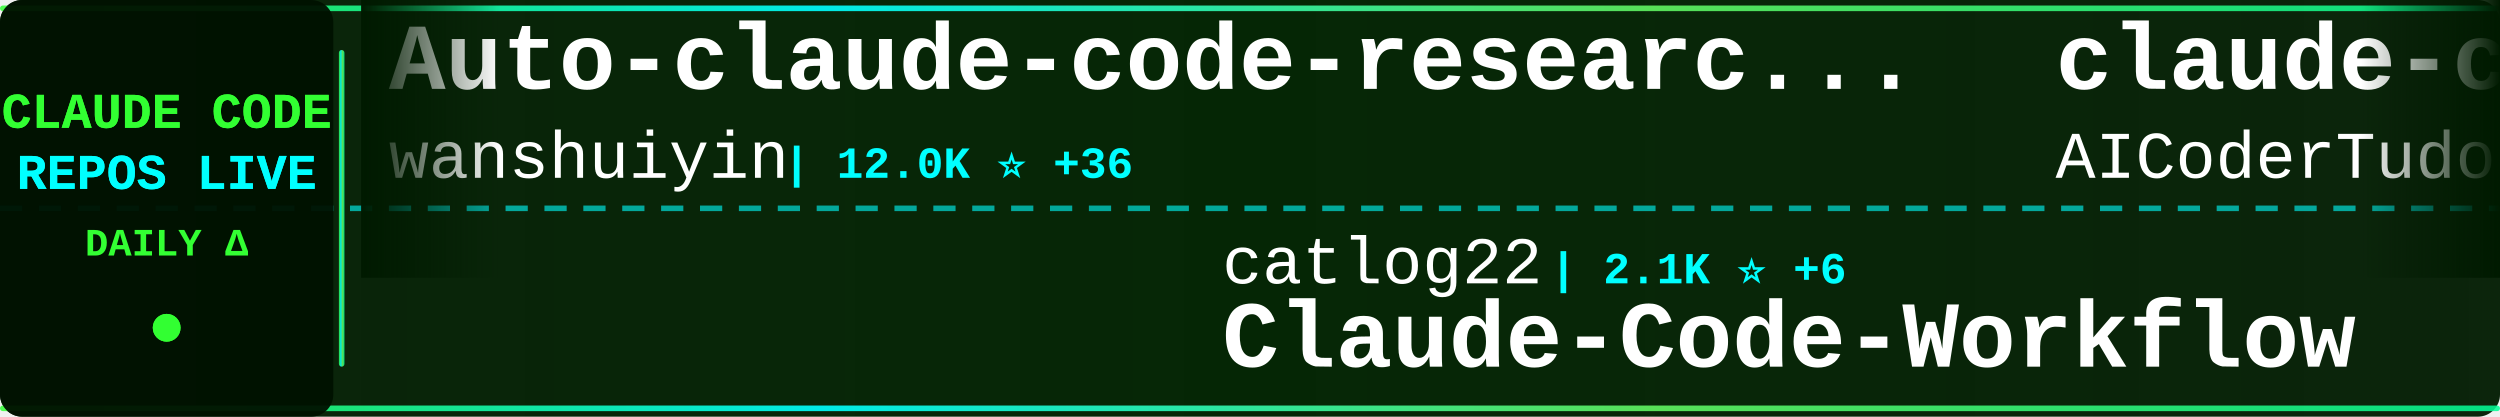
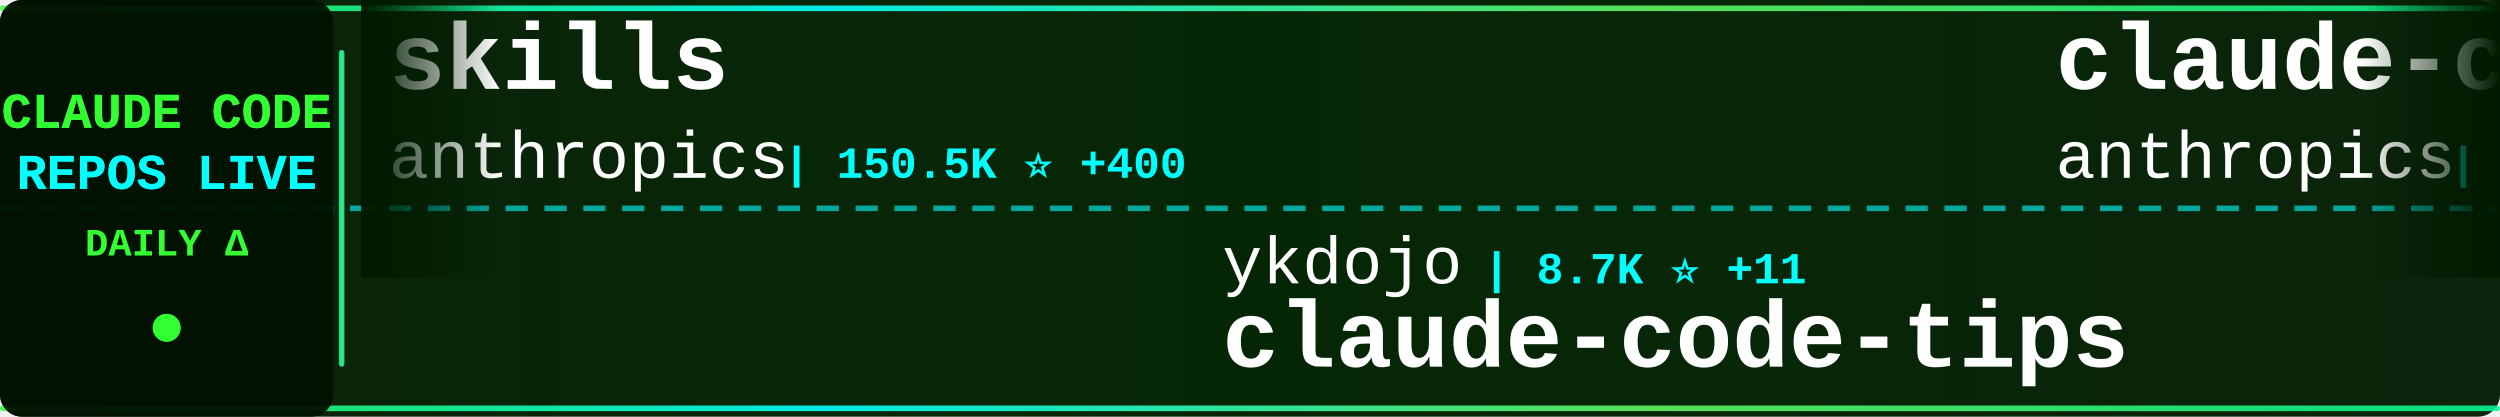
<svg xmlns="http://www.w3.org/2000/svg" width="900" height="150">
  <defs>
    <linearGradient id="tickerBg" x1="0%" y1="0%" x2="100%" y2="0%">
      <stop offset="0%" style="stop-color:#001a00;stop-opacity:0.95" />
      <stop offset="50%" style="stop-color:#002200;stop-opacity:0.98" />
      <stop offset="100%" style="stop-color:#001a00;stop-opacity:0.95" />
    </linearGradient>
    <linearGradient id="borderGrad" x1="0%" y1="0%" x2="100%" y2="0%">
      <stop offset="0%" style="stop-color:#33ff33;stop-opacity:0.85">
        <animate attributeName="stop-opacity" values="0.85;1;0.85" dur="2s" repeatCount="indefinite" />
      </stop>
      <stop offset="33%" style="stop-color:#00ffff;stop-opacity:0.9">
        <animate attributeName="stop-opacity" values="0.9;1;0.9" dur="2.2s" repeatCount="indefinite" />
      </stop>
      <stop offset="66%" style="stop-color:#66ff66;stop-opacity:0.85">
        <animate attributeName="stop-opacity" values="0.85;1;0.85" dur="1.8s" repeatCount="indefinite" />
      </stop>
      <stop offset="100%" style="stop-color:#00ff99;stop-opacity:0.85">
        <animate attributeName="stop-opacity" values="0.85;1;0.85" dur="2s" repeatCount="indefinite" />
      </stop>
    </linearGradient>
    <filter id="textGlow">
      <feGaussianBlur stdDeviation="0.1" result="coloredBlur" />
      <feMerge>
        <feMergeNode in="coloredBlur" />
        <feMergeNode in="SourceGraphic" />
      </feMerge>
    </filter>
    <filter id="metricGlow">
      <feGaussianBlur stdDeviation="0.2" result="coloredBlur" />
      <feMerge>
        <feMergeNode in="coloredBlur" />
        <feMergeNode in="SourceGraphic" />
      </feMerge>
    </filter>
    <linearGradient id="leftFade" x1="0%" y1="0%" x2="100%" y2="0%">
      <stop offset="0%" style="stop-color:#001a00;stop-opacity:1" />
      <stop offset="100%" style="stop-color:#001a00;stop-opacity:0" />
    </linearGradient>
    <linearGradient id="rightFade" x1="0%" y1="0%" x2="100%" y2="0%">
      <stop offset="0%" style="stop-color:#001a00;stop-opacity:0" />
      <stop offset="100%" style="stop-color:#001a00;stop-opacity:1" />
    </linearGradient>
  </defs>
  <rect width="900" height="150" fill="url(#tickerBg)" rx="8" />
  <rect x="0" y="2" width="900" height="2" fill="url(#borderGrad)" rx="1" />
  <rect x="0" y="146" width="900" height="2" fill="url(#borderGrad)" rx="1" />
  <line x1="0" y1="75" x2="900" y2="75" stroke="#00ffff" stroke-width="2" stroke-dasharray="8 6" opacity="0.6" />
  <rect x="0" y="0" width="120" height="150" fill="#001100" opacity="0.95" rx="8" />
  <text x="60" y="46" font-family="'Courier New', monospace" font-size="18" font-weight="bold" fill="#33ff33" text-anchor="middle" filter="url(#textGlow)">
    CLAUDE CODE
  </text>
  <text x="60" y="68" font-family="'Courier New', monospace" font-size="18" font-weight="bold" fill="#00ffff" text-anchor="middle" filter="url(#textGlow)">
    REPOS LIVE
  </text>
  <text x="60" y="92" font-family="'Courier New', monospace" font-size="14" font-weight="bold" fill="#33ff33" text-anchor="middle">
    DAILY Δ
  </text>
  <circle cx="60" cy="118" r="5" fill="#33ff33" filter="url(#metricGlow)">
    <animate attributeName="r" values="4;6;4" dur="1.5s" repeatCount="indefinite" />
    <animate attributeName="opacity" values="0.6;1;0.6" dur="1.5s" repeatCount="indefinite" />
  </circle>
  <rect x="122" y="18" width="2" height="114" fill="url(#borderGrad)" rx="1" />
  <clipPath id="tickerClip">
    <rect x="130" y="0" width="770" height="150" />
  </clipPath>
  <g clip-path="url(#tickerClip)">
    <g id="tickerItems">
      <animateTransform attributeName="transform" attributeType="XML" type="translate" from="0 0" to="-3000 0" dur="54s" repeatCount="indefinite" />
      <g transform="translate(0, 0)">
-         <text x="140" y="32" font-family="'Courier New', monospace" font-size="34" font-weight="bold" fill="#ffffff">Auto-claude-code-researc...</text>
-         <text x="140" y="64" font-family="'Courier New', monospace" font-size="24" font-weight="normal" fill="#ffffff" opacity="1.0">wanshuiyin</text>
-         <text x="282" y="64" font-family="'Courier New', monospace" font-size="16" font-weight="bold" fill="#00ffff"> | 12.0K ⭐ +36</text>
+         <text x="140" y="32" font-family="'Courier New', monospace" font-size="34" font-weight="bold" fill="#ffffff">skills</text>
+         <text x="140" y="64" font-family="'Courier New', monospace" font-size="24" font-weight="normal" fill="#ffffff" opacity="1.0">anthropics</text>
+         <text x="282" y="64" font-family="'Courier New', monospace" font-size="16" font-weight="bold" fill="#00ffff"> | 150.5K ⭐ +400</text>
      </g>
      <g transform="translate(300, 0)">
-         <text x="140" y="102" font-family="'Courier New', monospace" font-size="24" font-weight="normal" fill="#ffffff" opacity="1.0">catlog22</text>
-         <text x="258" y="102" font-family="'Courier New', monospace" font-size="16" font-weight="bold" fill="#00ffff"> | 2.1K ⭐ +6</text>
-         <text x="140" y="132" font-family="'Courier New', monospace" font-size="34" font-weight="bold" fill="#ffffff">Claude-Code-Workflow</text>
+         <text x="140" y="102" font-family="'Courier New', monospace" font-size="24" font-weight="normal" fill="#ffffff" opacity="1.0">ykdojo</text>
+         <text x="234" y="102" font-family="'Courier New', monospace" font-size="16" font-weight="bold" fill="#00ffff"> | 8.7K ⭐ +11</text>
+         <text x="140" y="132" font-family="'Courier New', monospace" font-size="34" font-weight="bold" fill="#ffffff">claude-code-tips</text>
      </g>
      <g transform="translate(600, 0)">
-         <text x="140" y="32" font-family="'Courier New', monospace" font-size="34" font-weight="bold" fill="#ffffff">claude-code-tudou</text>
-         <text x="140" y="64" font-family="'Courier New', monospace" font-size="24" font-weight="normal" fill="#ffffff" opacity="1.0">AICoderTudou</text>
-         <text x="306" y="64" font-family="'Courier New', monospace" font-size="16" font-weight="bold" fill="#00ffff"> | 500 ⭐</text>
+         <text x="140" y="32" font-family="'Courier New', monospace" font-size="34" font-weight="bold" fill="#ffffff">claude-code-base-action</text>
+         <text x="140" y="64" font-family="'Courier New', monospace" font-size="24" font-weight="normal" fill="#ffffff" opacity="1.0">anthropics</text>
+         <text x="282" y="64" font-family="'Courier New', monospace" font-size="16" font-weight="bold" fill="#00ffff"> | 872 ⭐ +1</text>
      </g>
      <g transform="translate(900, 0)">
+         <text x="140" y="102" font-family="'Courier New', monospace" font-size="24" font-weight="normal" fill="#ffffff" opacity="1.0">sugyan</text>
+         <text x="234" y="102" font-family="'Courier New', monospace" font-size="16" font-weight="bold" fill="#00ffff"> | 1.1K ⭐</text>
+         <text x="140" y="132" font-family="'Courier New', monospace" font-size="34" font-weight="bold" fill="#ffffff">claude-code-webui</text>
+       </g>
+       <g transform="translate(1200, 0)">
+         <text x="140" y="32" font-family="'Courier New', monospace" font-size="34" font-weight="bold" fill="#ffffff">claude-code-cheat-sheet</text>
+         <text x="140" y="64" font-family="'Courier New', monospace" font-size="24" font-weight="normal" fill="#ffffff" opacity="1.0">Njengah</text>
+         <text x="246" y="64" font-family="'Courier New', monospace" font-size="16" font-weight="bold" fill="#00ffff"> | 1.8K ⭐ +6</text>
+       </g>
+       <g transform="translate(1500, 0)">
+         <text x="140" y="102" font-family="'Courier New', monospace" font-size="24" font-weight="normal" fill="#ffffff" opacity="1.0">RishabhK103</text>
+         <text x="294" y="102" font-family="'Courier New', monospace" font-size="16" font-weight="bold" fill="#00ffff"> | 89 ⭐</text>
+         <text x="140" y="132" font-family="'Courier New', monospace" font-size="34" font-weight="bold" fill="#ffffff">claude-code</text>
+       </g>
+       <g transform="translate(1800, 0)">
+         <text x="140" y="32" font-family="'Courier New', monospace" font-size="34" font-weight="bold" fill="#ffffff">claude-code-harness</text>
+         <text x="140" y="64" font-family="'Courier New', monospace" font-size="24" font-weight="normal" fill="#ffffff" opacity="1.0">Chachamaru127</text>
+         <text x="318" y="64" font-family="'Courier New', monospace" font-size="16" font-weight="bold" fill="#00ffff"> | 2.7K ⭐ +19</text>
+       </g>
+       <g transform="translate(2100, 0)">
+         <text x="140" y="102" font-family="'Courier New', monospace" font-size="24" font-weight="normal" fill="#ffffff" opacity="1.0">https-deeplearning-ai</text>
+         <text x="414" y="102" font-family="'Courier New', monospace" font-size="16" font-weight="bold" fill="#00ffff"> | 528 ⭐</text>
+         <text x="140" y="132" font-family="'Courier New', monospace" font-size="34" font-weight="bold" fill="#ffffff">sc-claude-code-files</text>
+       </g>
+       <g transform="translate(2400, 0)">
+         <text x="140" y="32" font-family="'Courier New', monospace" font-size="34" font-weight="bold" fill="#ffffff">claude-code-hub</text>
+         <text x="140" y="64" font-family="'Courier New', monospace" font-size="24" font-weight="normal" fill="#ffffff" opacity="1.0">ding113</text>
+         <text x="246" y="64" font-family="'Courier New', monospace" font-size="16" font-weight="bold" fill="#00ffff"> | 3.1K ⭐ +11</text>
+       </g>
+       <g transform="translate(2700, 0)">
+         <text x="140" y="102" font-family="'Courier New', monospace" font-size="24" font-weight="normal" fill="#ffffff" opacity="1.0">777genius</text>
+         <text x="270" y="102" font-family="'Courier New', monospace" font-size="16" font-weight="bold" fill="#00ffff"> | 915 ⭐</text>
+         <text x="140" y="132" font-family="'Courier New', monospace" font-size="34" font-weight="bold" fill="#ffffff">claude-code-source-code</text>
+       </g>
+       <g transform="translate(3000, 0)">
+         <text x="140" y="32" font-family="'Courier New', monospace" font-size="34" font-weight="bold" fill="#ffffff">skills</text>
+         <text x="140" y="64" font-family="'Courier New', monospace" font-size="24" font-weight="normal" fill="#ffffff" opacity="1.0">anthropics</text>
+         <text x="282" y="64" font-family="'Courier New', monospace" font-size="16" font-weight="bold" fill="#00ffff"> | 150.5K ⭐ +400</text>
+       </g>
+       <g transform="translate(3300, 0)">
        <text x="140" y="102" font-family="'Courier New', monospace" font-size="24" font-weight="normal" fill="#ffffff" opacity="1.0">ykdojo</text>
-         <text x="234" y="102" font-family="'Courier New', monospace" font-size="16" font-weight="bold" fill="#00ffff"> | 8.7K ⭐ +10</text>
+         <text x="234" y="102" font-family="'Courier New', monospace" font-size="16" font-weight="bold" fill="#00ffff"> | 8.7K ⭐ +11</text>
        <text x="140" y="132" font-family="'Courier New', monospace" font-size="34" font-weight="bold" fill="#ffffff">claude-code-tips</text>
      </g>
-       <g transform="translate(1200, 0)">
-         <text x="140" y="32" font-family="'Courier New', monospace" font-size="34" font-weight="bold" fill="#ffffff">claude-code-from-source</text>
-         <text x="140" y="64" font-family="'Courier New', monospace" font-size="24" font-weight="normal" fill="#ffffff" opacity="1.0">alejandrobalderas</text>
-         <text x="366" y="64" font-family="'Courier New', monospace" font-size="16" font-weight="bold" fill="#00ffff"> | 2.2K ⭐ +2</text>
-       </g>
-       <g transform="translate(1500, 0)">
-         <text x="140" y="102" font-family="'Courier New', monospace" font-size="24" font-weight="normal" fill="#ffffff" opacity="1.0">affaan-m</text>
-         <text x="258" y="102" font-family="'Courier New', monospace" font-size="16" font-weight="bold" fill="#00ffff"> | 215.0K ⭐ +649</text>
-         <text x="140" y="132" font-family="'Courier New', monospace" font-size="34" font-weight="bold" fill="#ffffff">ECC</text>
-       </g>
-       <g transform="translate(1800, 0)">
-         <text x="140" y="32" font-family="'Courier New', monospace" font-size="34" font-weight="bold" fill="#ffffff">claude-code-book</text>
-         <text x="140" y="64" font-family="'Courier New', monospace" font-size="24" font-weight="normal" fill="#ffffff" opacity="1.0">lintsinghua</text>
-         <text x="294" y="64" font-family="'Courier New', monospace" font-size="16" font-weight="bold" fill="#00ffff"> | 3.7K ⭐ +13</text>
-       </g>
-       <g transform="translate(2100, 0)">
-         <text x="140" y="102" font-family="'Courier New', monospace" font-size="24" font-weight="normal" fill="#ffffff" opacity="1.0">anthropics</text>
-         <text x="282" y="102" font-family="'Courier New', monospace" font-size="16" font-weight="bold" fill="#00ffff"> | 8.0K ⭐ +18</text>
-         <text x="140" y="132" font-family="'Courier New', monospace" font-size="34" font-weight="bold" fill="#ffffff">claude-code-action</text>
-       </g>
-       <g transform="translate(2400, 0)">
-         <text x="140" y="32" font-family="'Courier New', monospace" font-size="34" font-weight="bold" fill="#ffffff">Claude-code</text>
-         <text x="140" y="64" font-family="'Courier New', monospace" font-size="24" font-weight="normal" fill="#ffffff" opacity="1.0">zstmfhy</text>
-         <text x="246" y="64" font-family="'Courier New', monospace" font-size="16" font-weight="bold" fill="#00ffff"> | 190 ⭐</text>
-       </g>
-       <g transform="translate(2700, 0)">
-         <text x="140" y="102" font-family="'Courier New', monospace" font-size="24" font-weight="normal" fill="#ffffff" opacity="1.0">davila7</text>
-         <text x="246" y="102" font-family="'Courier New', monospace" font-size="16" font-weight="bold" fill="#00ffff"> | 28.0K ⭐ +19</text>
-         <text x="140" y="132" font-family="'Courier New', monospace" font-size="34" font-weight="bold" fill="#ffffff">claude-code-templates</text>
-       </g>
-       <g transform="translate(3000, 0)">
-         <text x="140" y="32" font-family="'Courier New', monospace" font-size="34" font-weight="bold" fill="#ffffff">Auto-claude-code-researc...</text>
-         <text x="140" y="64" font-family="'Courier New', monospace" font-size="24" font-weight="normal" fill="#ffffff" opacity="1.0">wanshuiyin</text>
-         <text x="282" y="64" font-family="'Courier New', monospace" font-size="16" font-weight="bold" fill="#00ffff"> | 12.0K ⭐ +36</text>
-       </g>
-       <g transform="translate(3300, 0)">
-         <text x="140" y="102" font-family="'Courier New', monospace" font-size="24" font-weight="normal" fill="#ffffff" opacity="1.0">catlog22</text>
-         <text x="258" y="102" font-family="'Courier New', monospace" font-size="16" font-weight="bold" fill="#00ffff"> | 2.1K ⭐ +6</text>
-         <text x="140" y="132" font-family="'Courier New', monospace" font-size="34" font-weight="bold" fill="#ffffff">Claude-Code-Workflow</text>
-       </g>
      <g transform="translate(3600, 0)">
-         <text x="140" y="32" font-family="'Courier New', monospace" font-size="34" font-weight="bold" fill="#ffffff">claude-code-tudou</text>
-         <text x="140" y="64" font-family="'Courier New', monospace" font-size="24" font-weight="normal" fill="#ffffff" opacity="1.0">AICoderTudou</text>
-         <text x="306" y="64" font-family="'Courier New', monospace" font-size="16" font-weight="bold" fill="#00ffff"> | 500 ⭐</text>
+         <text x="140" y="32" font-family="'Courier New', monospace" font-size="34" font-weight="bold" fill="#ffffff">claude-code-base-action</text>
+         <text x="140" y="64" font-family="'Courier New', monospace" font-size="24" font-weight="normal" fill="#ffffff" opacity="1.0">anthropics</text>
+         <text x="282" y="64" font-family="'Courier New', monospace" font-size="16" font-weight="bold" fill="#00ffff"> | 872 ⭐ +1</text>
      </g>
      <g transform="translate(3900, 0)">
-         <text x="140" y="102" font-family="'Courier New', monospace" font-size="24" font-weight="normal" fill="#ffffff" opacity="1.0">ykdojo</text>
-         <text x="234" y="102" font-family="'Courier New', monospace" font-size="16" font-weight="bold" fill="#00ffff"> | 8.7K ⭐ +10</text>
-         <text x="140" y="132" font-family="'Courier New', monospace" font-size="34" font-weight="bold" fill="#ffffff">claude-code-tips</text>
+         <text x="140" y="102" font-family="'Courier New', monospace" font-size="24" font-weight="normal" fill="#ffffff" opacity="1.0">sugyan</text>
+         <text x="234" y="102" font-family="'Courier New', monospace" font-size="16" font-weight="bold" fill="#00ffff"> | 1.1K ⭐</text>
+         <text x="140" y="132" font-family="'Courier New', monospace" font-size="34" font-weight="bold" fill="#ffffff">claude-code-webui</text>
      </g>
    </g>
  </g>
  <rect x="130" y="0" width="50" height="100" fill="url(#leftFade)" />
  <rect x="850" y="0" width="50" height="100" fill="url(#rightFade)" />
</svg>
